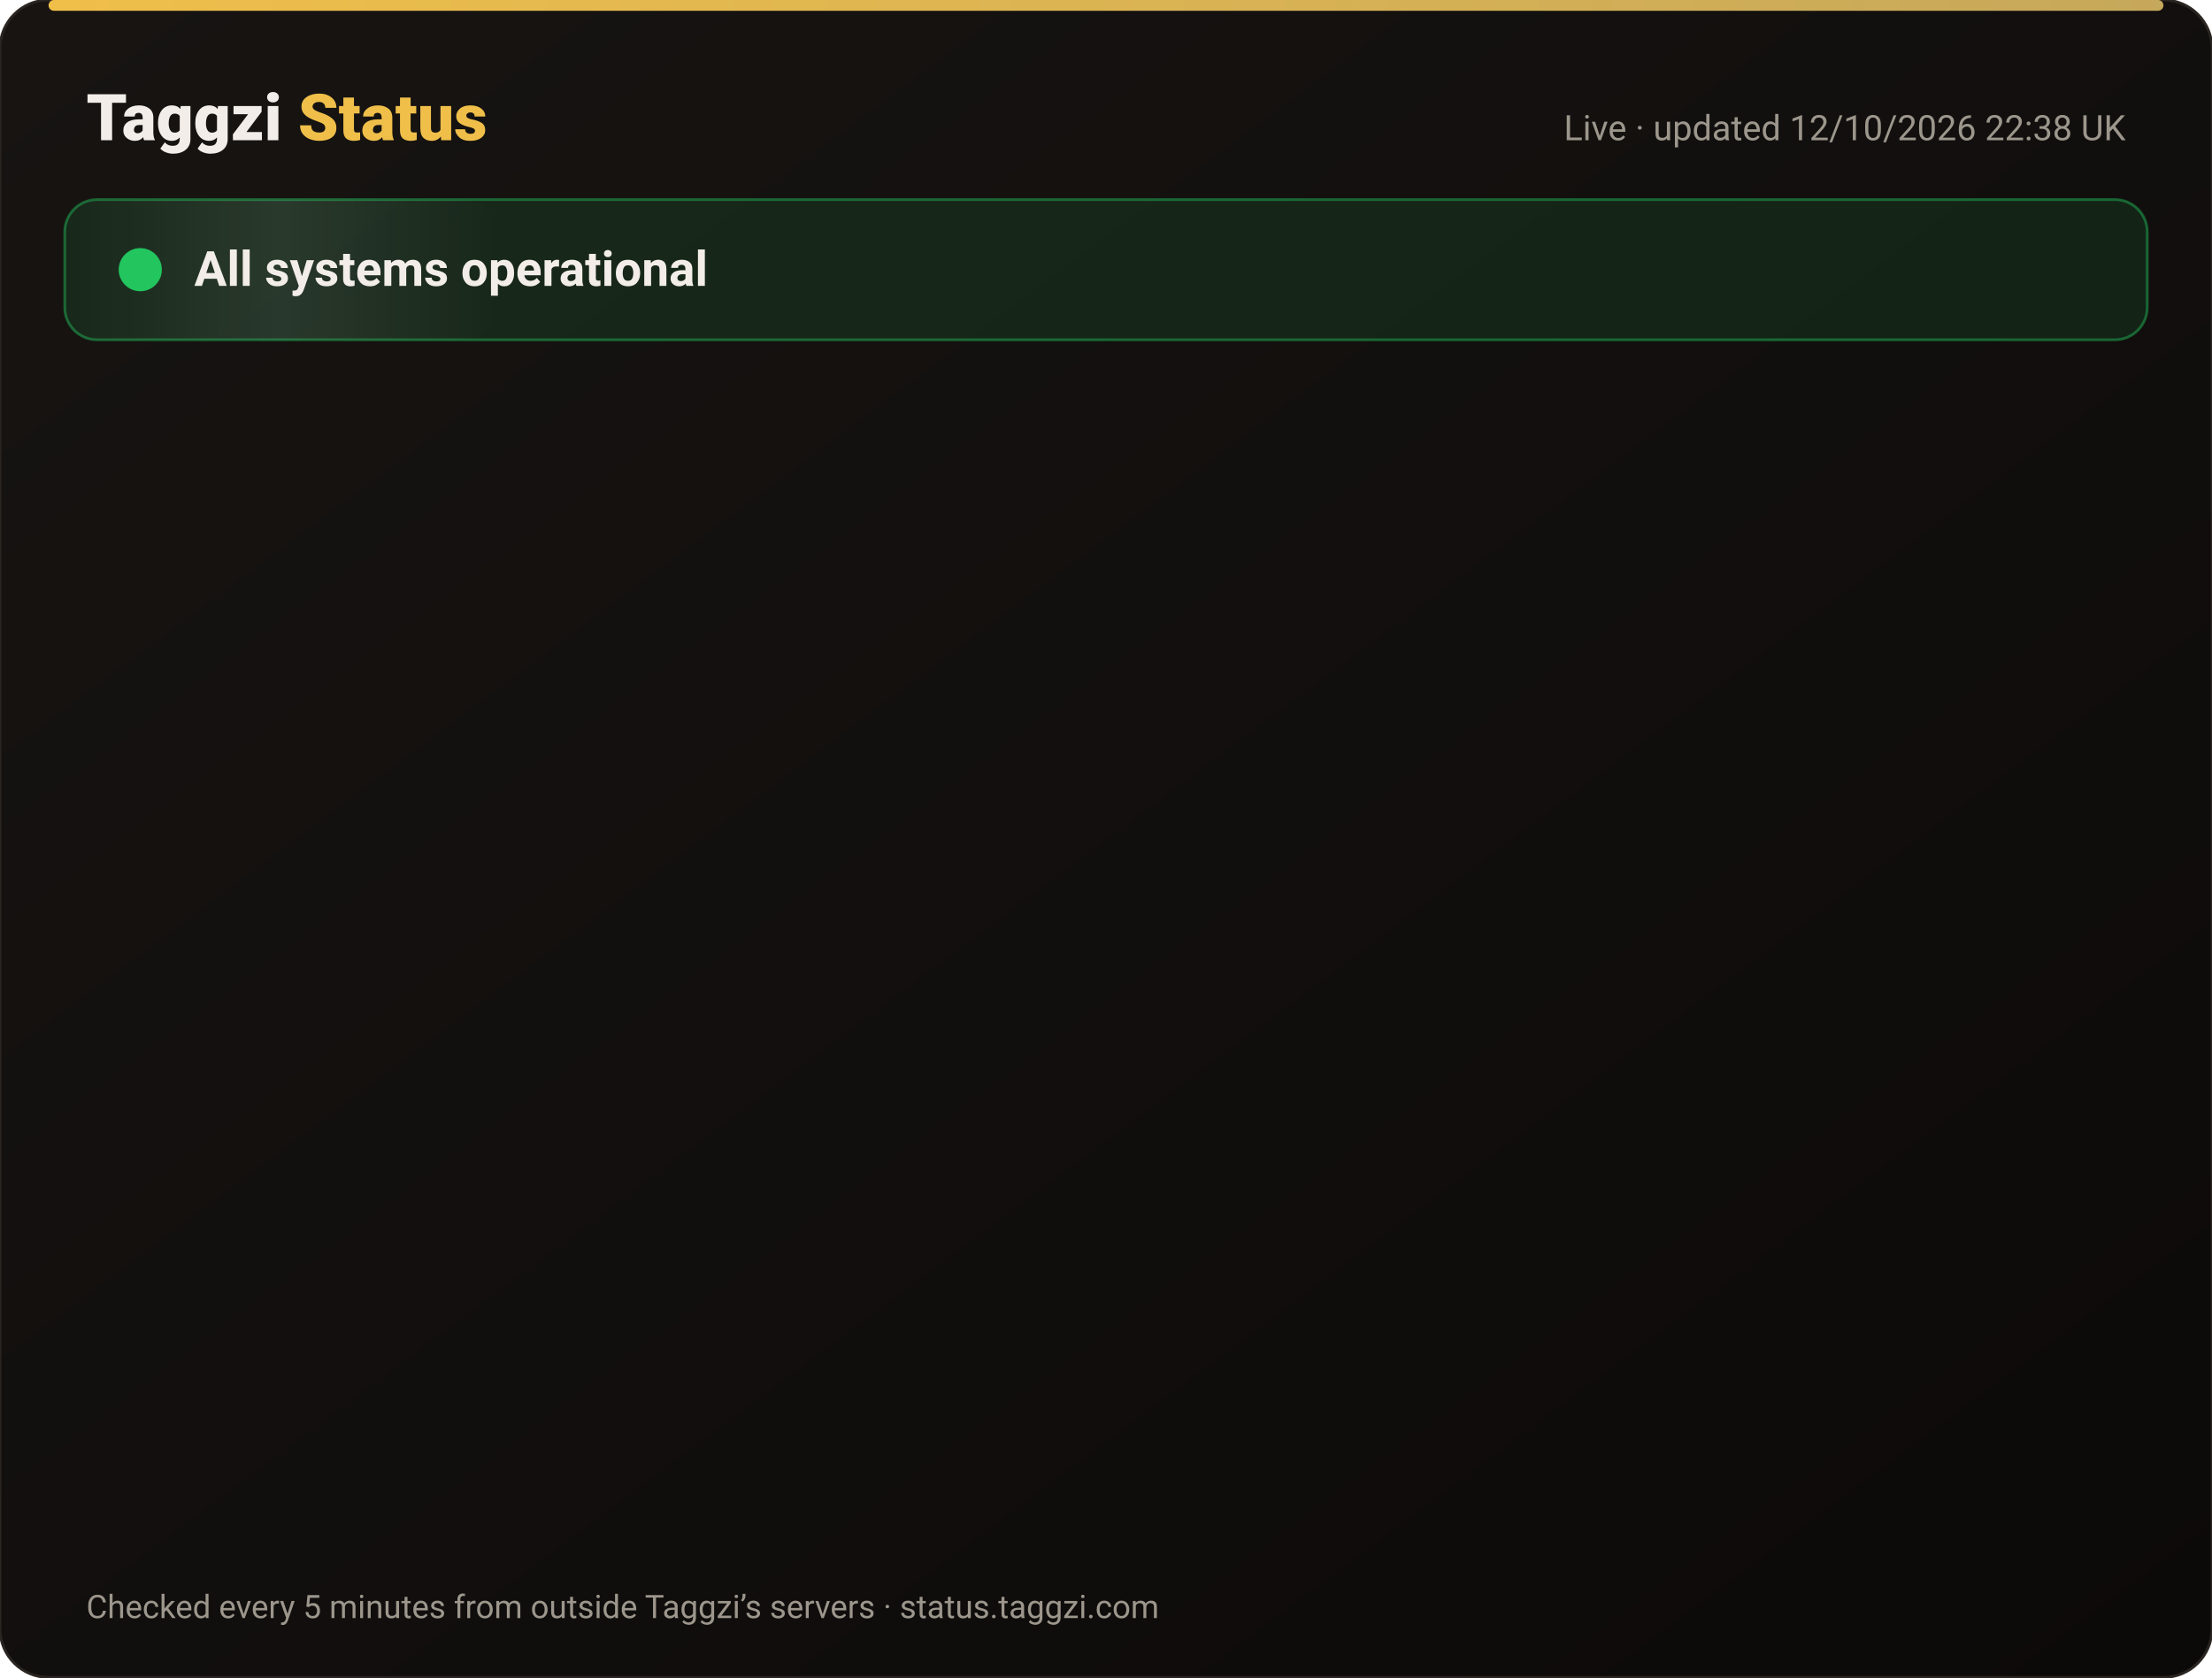
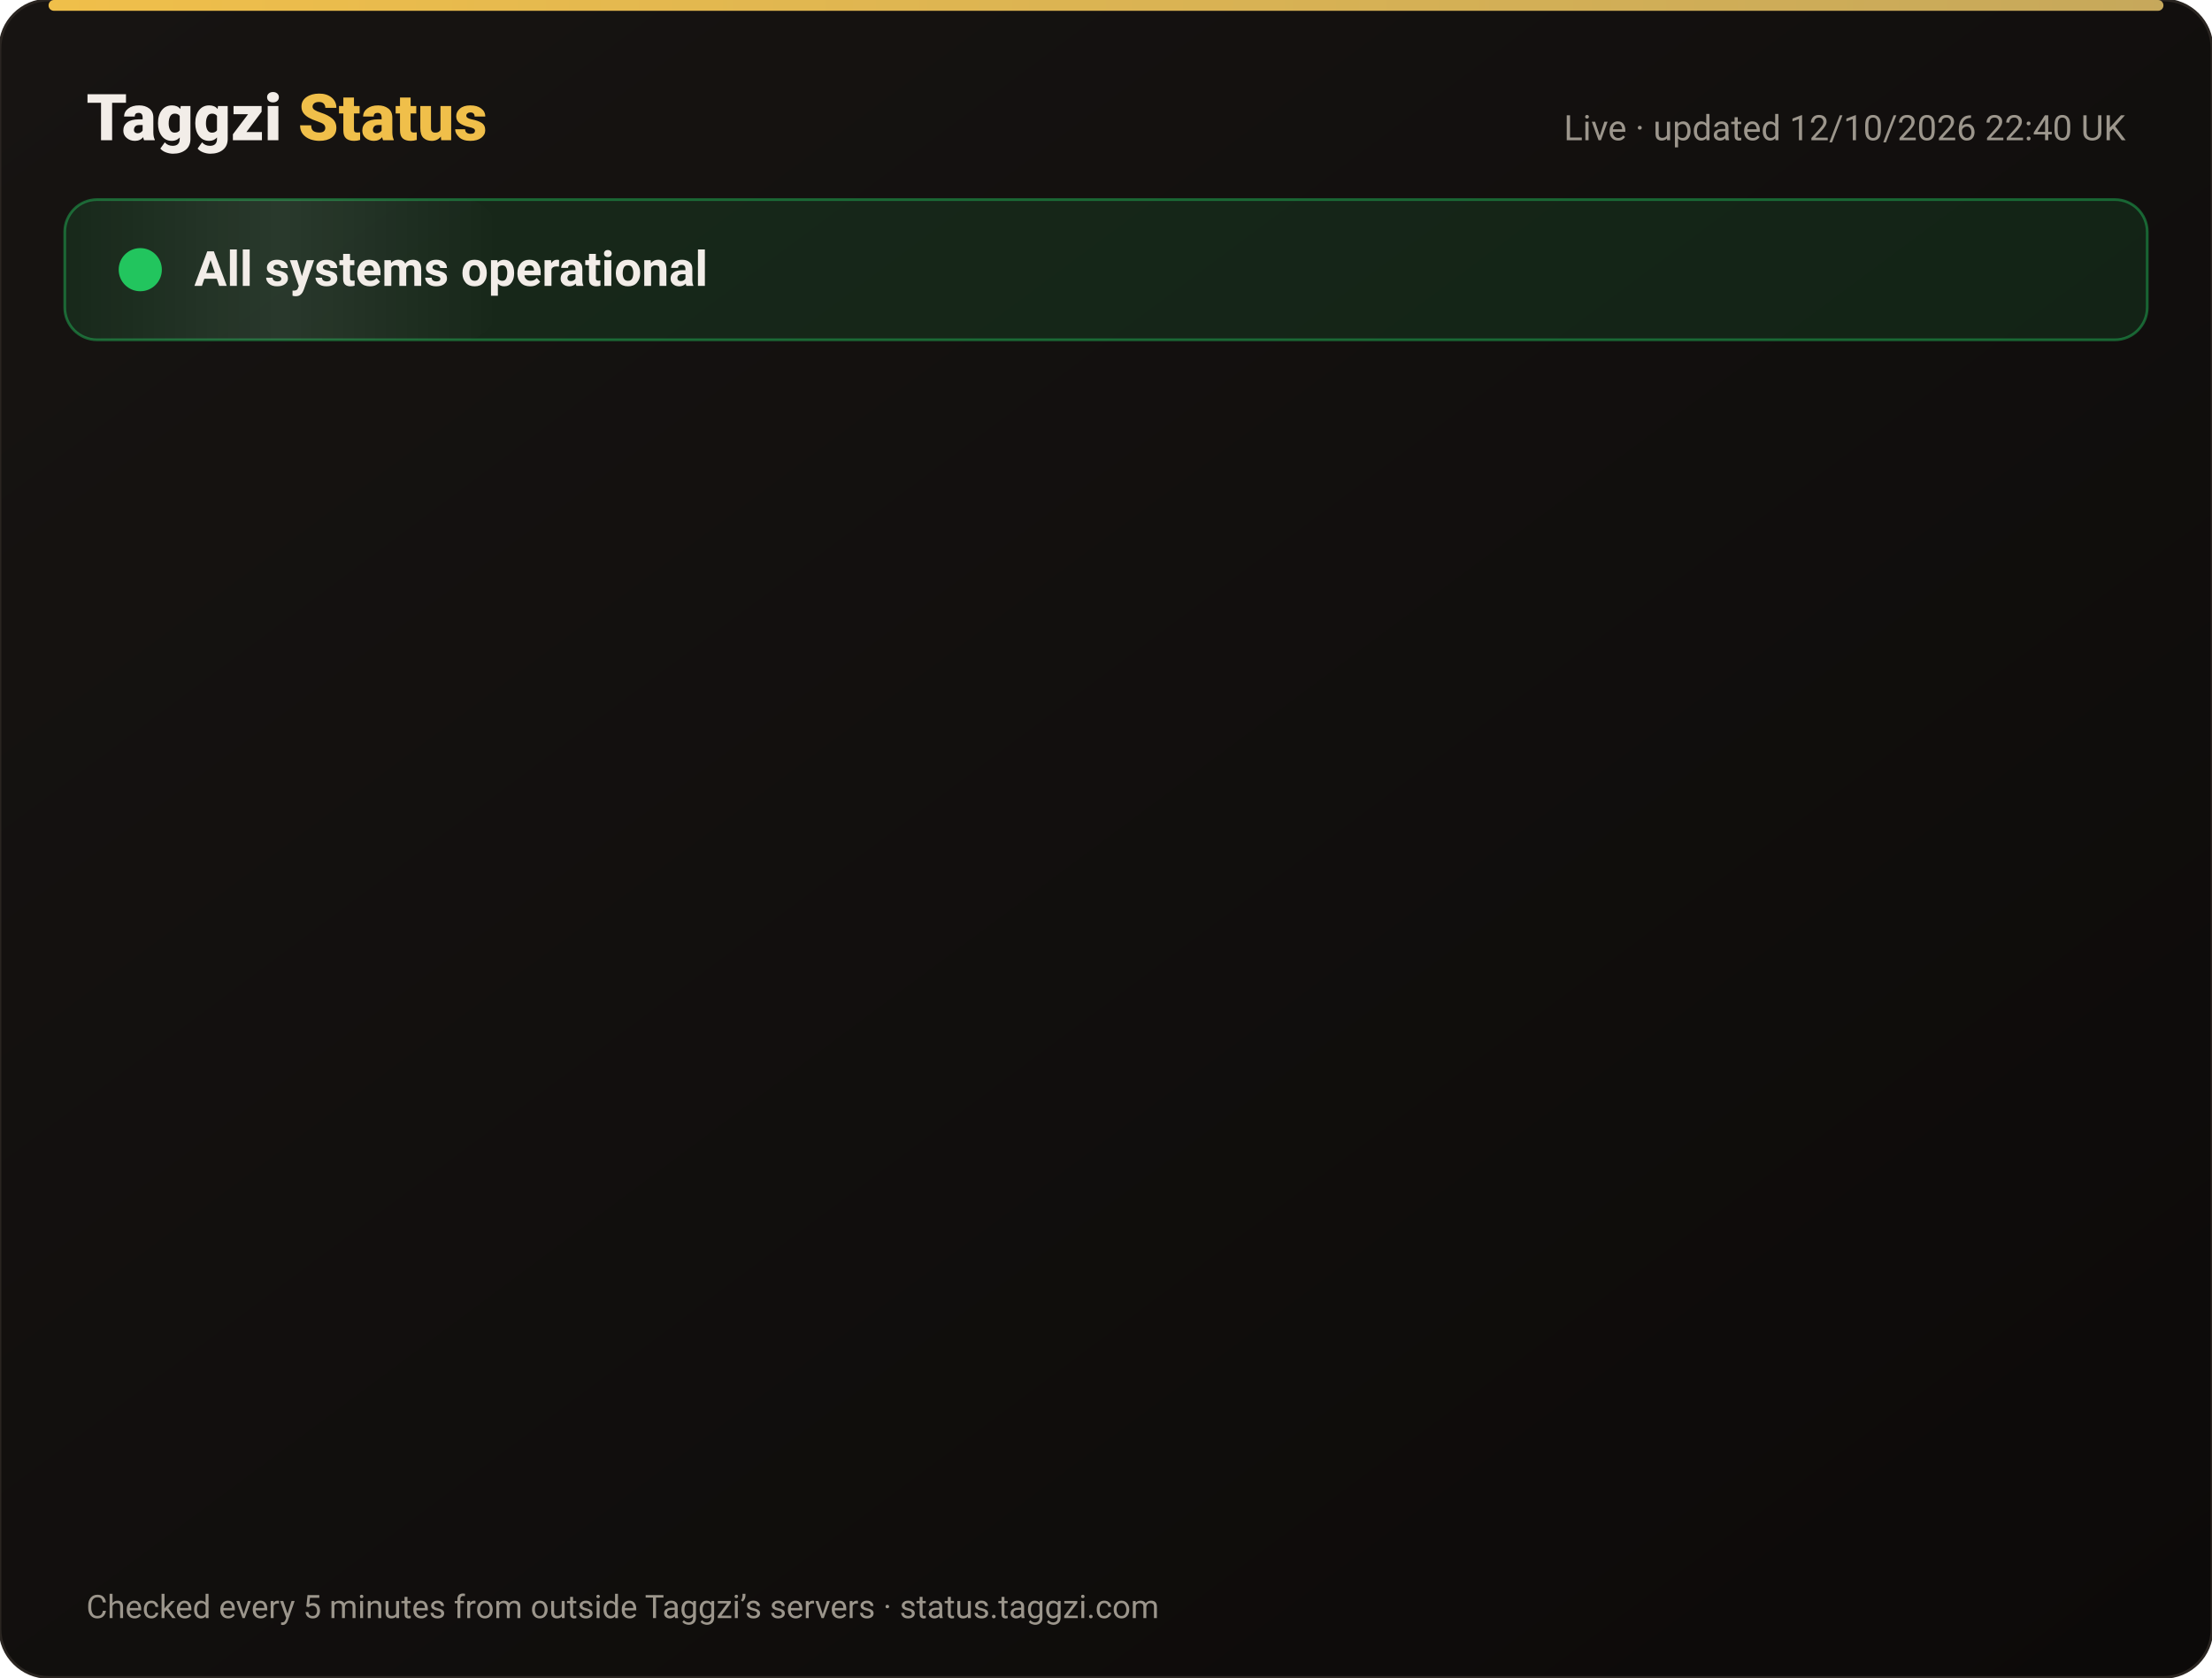
<svg xmlns="http://www.w3.org/2000/svg" width="820" height="622" viewBox="0 0 820 622" font-family="-apple-system,Segoe UI,Roboto,Helvetica,Arial,sans-serif">
  <defs>
    <linearGradient id="bg" x1="0" y1="0" x2="1" y2="1">
      <stop offset="0" stop-color="#171412" />
      <stop offset="1" stop-color="#0C0A09" />
    </linearGradient>
    <linearGradient id="gold" x1="0" x2="1">
      <stop offset="0" stop-color="#F0BF4A" />
      <stop offset="1" stop-color="#c6a85b" />
    </linearGradient>
    <linearGradient id="shine" x1="0" x2="1">
      <stop offset="0" stop-color="#fff" stop-opacity="0" />
      <stop offset=".5" stop-color="#fff" stop-opacity=".08" />
      <stop offset="1" stop-color="#fff" stop-opacity="0" />
    </linearGradient>
  </defs>
  <rect width="820" height="622" rx="18" fill="url(#bg)" stroke="#2a2521" />
  <rect x="18" y="0" width="784" height="4" rx="2" fill="url(#gold)" />
  <text x="32" y="52" font-size="24" font-weight="800" fill="#F2EDE8">Taggzi <tspan fill="#F0BF4A">Status</tspan>
  </text>
-   <text x="788" y="52" font-size="13" fill="#9C968C" text-anchor="end">Live · updated 12/10/2026 22:38 UK</text>
+   <text x="788" y="52" font-size="13" fill="#9C968C" text-anchor="end">Live · updated 12/10/2026 22:40 UK</text>
  <rect x="24" y="74" width="772" height="52" rx="12" fill="#22c55e" fill-opacity=".12" stroke="#22c55e" stroke-opacity=".45" />
  <rect x="24" y="74" width="160" height="52" rx="12" fill="url(#shine)">
    <animate attributeName="x" from="-160" to="820" dur="4s" repeatCount="indefinite" />
  </rect>
  <circle cx="52" cy="100" r="7" fill="#22c55e" />
  <circle cx="52" cy="100" r="7" fill="none" stroke="#22c55e" stroke-width="2">
    <animate attributeName="r" values="7;15;7" dur="2s" repeatCount="indefinite" />
    <animate attributeName="opacity" values=".9;0;.9" dur="2s" repeatCount="indefinite" />
  </circle>
  <text x="72" y="106" font-size="18" font-weight="700" fill="#F2EDE8">All systems operational</text>
  <g opacity="0">
    <animate attributeName="opacity" from="0" to="1" begin="0.00s" dur=".6s" fill="freeze" />
    <line x1="32" y1="188" x2="788" y2="188" stroke="#2a2521" />
    <circle cx="44" cy="166" r="6" fill="#22c55e">
      <animate attributeName="opacity" values="1;.45;1" dur="2.4s" begin="0.00s" repeatCount="indefinite" />
    </circle>
    <text x="62" y="171" font-size="15" font-weight="650" fill="#F2EDE8">Website</text>
    <text x="630" y="171" font-size="13" fill="#9C968C" text-anchor="end">100.00% uptime</text>
    <rect x="648" y="154" width="140" height="24" rx="12" fill="#22c55e" fill-opacity=".14" stroke="#22c55e" stroke-opacity=".5" />
    <text x="718" y="171" font-size="12" font-weight="700" fill="#22c55e" text-anchor="middle">Operational</text>
  </g>
  <g opacity="0">
    <animate attributeName="opacity" from="0" to="1" begin="0.15s" dur=".6s" fill="freeze" />
    <line x1="32" y1="234" x2="788" y2="234" stroke="#2a2521" />
    <circle cx="44" cy="212" r="6" fill="#22c55e">
      <animate attributeName="opacity" values="1;.45;1" dur="2.4s" begin="0.15s" repeatCount="indefinite" />
    </circle>
    <text x="62" y="217" font-size="15" font-weight="650" fill="#F2EDE8">Tag scans</text>
    <text x="630" y="217" font-size="13" fill="#9C968C" text-anchor="end">100.00% uptime</text>
    <rect x="648" y="200" width="140" height="24" rx="12" fill="#22c55e" fill-opacity=".14" stroke="#22c55e" stroke-opacity=".5" />
    <text x="718" y="217" font-size="12" font-weight="700" fill="#22c55e" text-anchor="middle">Operational</text>
  </g>
  <g opacity="0">
    <animate attributeName="opacity" from="0" to="1" begin="0.30s" dur=".6s" fill="freeze" />
    <line x1="32" y1="280" x2="788" y2="280" stroke="#2a2521" />
    <circle cx="44" cy="258" r="6" fill="#22c55e">
      <animate attributeName="opacity" values="1;.45;1" dur="2.4s" begin="0.30s" repeatCount="indefinite" />
    </circle>
    <text x="62" y="263" font-size="15" font-weight="650" fill="#F2EDE8">Manual tag lookup</text>
    <text x="630" y="263" font-size="13" fill="#9C968C" text-anchor="end">100.00% uptime</text>
    <rect x="648" y="246" width="140" height="24" rx="12" fill="#22c55e" fill-opacity=".14" stroke="#22c55e" stroke-opacity=".5" />
    <text x="718" y="263" font-size="12" font-weight="700" fill="#22c55e" text-anchor="middle">Operational</text>
  </g>
  <g opacity="0">
    <animate attributeName="opacity" from="0" to="1" begin="0.45s" dur=".6s" fill="freeze" />
    <line x1="32" y1="326" x2="788" y2="326" stroke="#2a2521" />
    <circle cx="44" cy="304" r="6" fill="#22c55e">
      <animate attributeName="opacity" values="1;.45;1" dur="2.4s" begin="0.45s" repeatCount="indefinite" />
    </circle>
    <text x="62" y="309" font-size="15" font-weight="650" fill="#F2EDE8">App &amp; login</text>
    <text x="630" y="309" font-size="13" fill="#9C968C" text-anchor="end">100.00% uptime</text>
    <rect x="648" y="292" width="140" height="24" rx="12" fill="#22c55e" fill-opacity=".14" stroke="#22c55e" stroke-opacity=".5" />
    <text x="718" y="309" font-size="12" font-weight="700" fill="#22c55e" text-anchor="middle">Operational</text>
  </g>
  <g opacity="0">
    <animate attributeName="opacity" from="0" to="1" begin="0.60s" dur=".6s" fill="freeze" />
    <line x1="32" y1="372" x2="788" y2="372" stroke="#2a2521" />
    <circle cx="44" cy="350" r="6" fill="#22c55e">
      <animate attributeName="opacity" values="1;.45;1" dur="2.4s" begin="0.60s" repeatCount="indefinite" />
    </circle>
    <text x="62" y="355" font-size="15" font-weight="650" fill="#F2EDE8">Community alerts</text>
    <text x="630" y="355" font-size="13" fill="#9C968C" text-anchor="end">100.00% uptime</text>
    <rect x="648" y="338" width="140" height="24" rx="12" fill="#22c55e" fill-opacity=".14" stroke="#22c55e" stroke-opacity=".5" />
    <text x="718" y="355" font-size="12" font-weight="700" fill="#22c55e" text-anchor="middle">Operational</text>
  </g>
  <g opacity="0">
    <animate attributeName="opacity" from="0" to="1" begin="0.75s" dur=".6s" fill="freeze" />
    <line x1="32" y1="418" x2="788" y2="418" stroke="#2a2521" />
    <circle cx="44" cy="396" r="6" fill="#22c55e">
      <animate attributeName="opacity" values="1;.45;1" dur="2.4s" begin="0.75s" repeatCount="indefinite" />
    </circle>
    <text x="62" y="401" font-size="15" font-weight="650" fill="#F2EDE8">Private calling</text>
    <text x="630" y="401" font-size="13" fill="#9C968C" text-anchor="end">100.00% uptime</text>
    <rect x="648" y="384" width="140" height="24" rx="12" fill="#22c55e" fill-opacity=".14" stroke="#22c55e" stroke-opacity=".5" />
    <text x="718" y="401" font-size="12" font-weight="700" fill="#22c55e" text-anchor="middle">Operational</text>
  </g>
  <g opacity="0">
    <animate attributeName="opacity" from="0" to="1" begin="0.90s" dur=".6s" fill="freeze" />
    <line x1="32" y1="464" x2="788" y2="464" stroke="#2a2521" />
    <circle cx="44" cy="442" r="6" fill="#22c55e">
      <animate attributeName="opacity" values="1;.45;1" dur="2.4s" begin="0.90s" repeatCount="indefinite" />
    </circle>
    <text x="62" y="447" font-size="15" font-weight="650" fill="#F2EDE8">Payments</text>
    <text x="630" y="447" font-size="13" fill="#9C968C" text-anchor="end">99.97% uptime</text>
    <rect x="648" y="430" width="140" height="24" rx="12" fill="#22c55e" fill-opacity=".14" stroke="#22c55e" stroke-opacity=".5" />
    <text x="718" y="447" font-size="12" font-weight="700" fill="#22c55e" text-anchor="middle">Operational</text>
  </g>
  <g opacity="0">
    <animate attributeName="opacity" from="0" to="1" begin="1.05s" dur=".6s" fill="freeze" />
    <line x1="32" y1="510" x2="788" y2="510" stroke="#2a2521" />
    <circle cx="44" cy="488" r="6" fill="#22c55e">
      <animate attributeName="opacity" values="1;.45;1" dur="2.4s" begin="1.05s" repeatCount="indefinite" />
    </circle>
    <text x="62" y="493" font-size="15" font-weight="650" fill="#F2EDE8">Email &amp; support</text>
    <text x="630" y="493" font-size="13" fill="#9C968C" text-anchor="end">100.00% uptime</text>
    <rect x="648" y="476" width="140" height="24" rx="12" fill="#22c55e" fill-opacity=".14" stroke="#22c55e" stroke-opacity=".5" />
    <text x="718" y="493" font-size="12" font-weight="700" fill="#22c55e" text-anchor="middle">Operational</text>
  </g>
  <g opacity="0">
    <animate attributeName="opacity" from="0" to="1" begin="1.20s" dur=".6s" fill="freeze" />
    <line x1="32" y1="556" x2="788" y2="556" stroke="#2a2521" />
    <circle cx="44" cy="534" r="6" fill="#22c55e">
      <animate attributeName="opacity" values="1;.45;1" dur="2.4s" begin="1.20s" repeatCount="indefinite" />
    </circle>
    <text x="62" y="539" font-size="15" font-weight="650" fill="#F2EDE8">Secure connection (SSL)</text>
    <text x="630" y="539" font-size="13" fill="#9C968C" text-anchor="end">100.00% uptime</text>
    <rect x="648" y="522" width="140" height="24" rx="12" fill="#22c55e" fill-opacity=".14" stroke="#22c55e" stroke-opacity=".5" />
    <text x="718" y="539" font-size="12" font-weight="700" fill="#22c55e" text-anchor="middle">Operational</text>
  </g>
  <text x="32" y="600" font-size="12" fill="#9C968C">Checked every 5 minutes from outside Taggzi’s servers · status.taggzi.com</text>
</svg>
